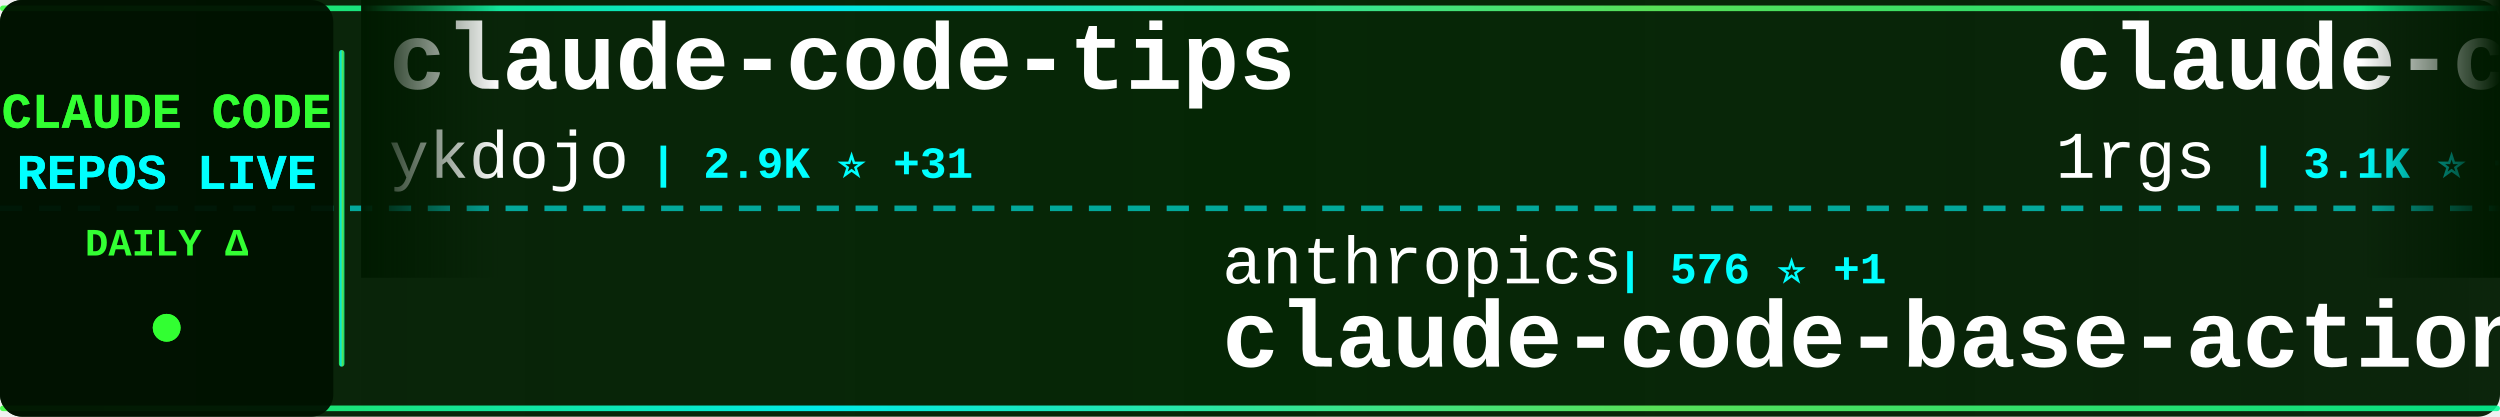
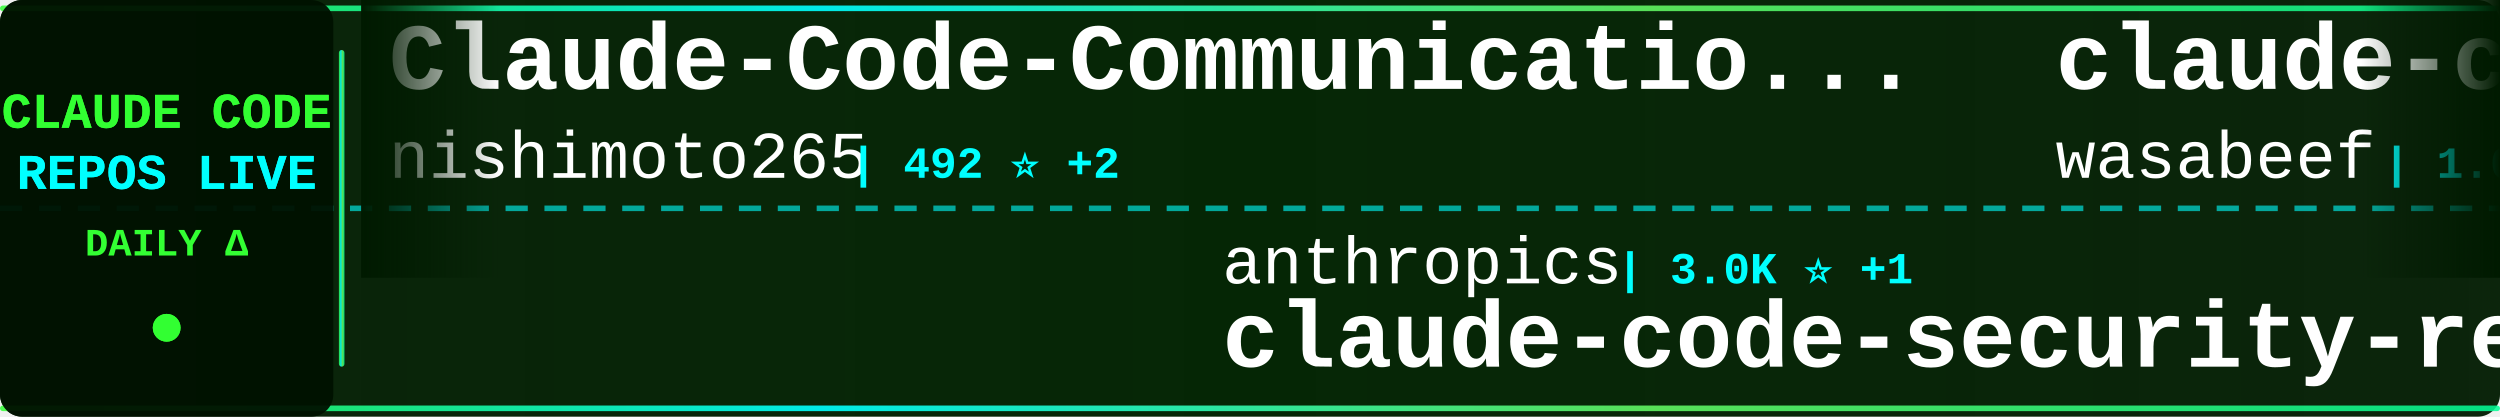
<svg xmlns="http://www.w3.org/2000/svg" width="900" height="150">
  <defs>
    <linearGradient id="tickerBg" x1="0%" y1="0%" x2="100%" y2="0%">
      <stop offset="0%" style="stop-color:#001a00;stop-opacity:0.95" />
      <stop offset="50%" style="stop-color:#002200;stop-opacity:0.98" />
      <stop offset="100%" style="stop-color:#001a00;stop-opacity:0.95" />
    </linearGradient>
    <linearGradient id="borderGrad" x1="0%" y1="0%" x2="100%" y2="0%">
      <stop offset="0%" style="stop-color:#33ff33;stop-opacity:0.85">
        <animate attributeName="stop-opacity" values="0.85;1;0.85" dur="2s" repeatCount="indefinite" />
      </stop>
      <stop offset="33%" style="stop-color:#00ffff;stop-opacity:0.9">
        <animate attributeName="stop-opacity" values="0.9;1;0.9" dur="2.2s" repeatCount="indefinite" />
      </stop>
      <stop offset="66%" style="stop-color:#66ff66;stop-opacity:0.85">
        <animate attributeName="stop-opacity" values="0.85;1;0.85" dur="1.8s" repeatCount="indefinite" />
      </stop>
      <stop offset="100%" style="stop-color:#00ff99;stop-opacity:0.85">
        <animate attributeName="stop-opacity" values="0.85;1;0.85" dur="2s" repeatCount="indefinite" />
      </stop>
    </linearGradient>
    <filter id="textGlow">
      <feGaussianBlur stdDeviation="0.1" result="coloredBlur" />
      <feMerge>
        <feMergeNode in="coloredBlur" />
        <feMergeNode in="SourceGraphic" />
      </feMerge>
    </filter>
    <filter id="metricGlow">
      <feGaussianBlur stdDeviation="0.2" result="coloredBlur" />
      <feMerge>
        <feMergeNode in="coloredBlur" />
        <feMergeNode in="SourceGraphic" />
      </feMerge>
    </filter>
    <linearGradient id="leftFade" x1="0%" y1="0%" x2="100%" y2="0%">
      <stop offset="0%" style="stop-color:#001a00;stop-opacity:1" />
      <stop offset="100%" style="stop-color:#001a00;stop-opacity:0" />
    </linearGradient>
    <linearGradient id="rightFade" x1="0%" y1="0%" x2="100%" y2="0%">
      <stop offset="0%" style="stop-color:#001a00;stop-opacity:0" />
      <stop offset="100%" style="stop-color:#001a00;stop-opacity:1" />
    </linearGradient>
  </defs>
  <rect width="900" height="150" fill="url(#tickerBg)" rx="8" />
  <rect x="0" y="2" width="900" height="2" fill="url(#borderGrad)" rx="1" />
  <rect x="0" y="146" width="900" height="2" fill="url(#borderGrad)" rx="1" />
  <line x1="0" y1="75" x2="900" y2="75" stroke="#00ffff" stroke-width="2" stroke-dasharray="8 6" opacity="0.6" />
  <rect x="0" y="0" width="120" height="150" fill="#001100" opacity="0.95" rx="8" />
  <text x="60" y="46" font-family="'Courier New', monospace" font-size="18" font-weight="bold" fill="#33ff33" text-anchor="middle" filter="url(#textGlow)">
    CLAUDE CODE
  </text>
  <text x="60" y="68" font-family="'Courier New', monospace" font-size="18" font-weight="bold" fill="#00ffff" text-anchor="middle" filter="url(#textGlow)">
    REPOS LIVE
  </text>
  <text x="60" y="92" font-family="'Courier New', monospace" font-size="14" font-weight="bold" fill="#33ff33" text-anchor="middle">
    DAILY Δ
  </text>
  <circle cx="60" cy="118" r="5" fill="#33ff33" filter="url(#metricGlow)">
    <animate attributeName="r" values="4;6;4" dur="1.5s" repeatCount="indefinite" />
    <animate attributeName="opacity" values="0.6;1;0.6" dur="1.5s" repeatCount="indefinite" />
  </circle>
  <rect x="122" y="18" width="2" height="114" fill="url(#borderGrad)" rx="1" />
  <clipPath id="tickerClip">
    <rect x="130" y="0" width="770" height="150" />
  </clipPath>
  <g clip-path="url(#tickerClip)">
    <g id="tickerItems">
      <animateTransform attributeName="transform" attributeType="XML" type="translate" from="0 0" to="-3000 0" dur="54s" repeatCount="indefinite" />
      <g transform="translate(0, 0)">
-         <text x="140" y="32" font-family="'Courier New', monospace" font-size="34" font-weight="bold" fill="#ffffff">claude-code-tips</text>
-         <text x="140" y="64" font-family="'Courier New', monospace" font-size="24" font-weight="normal" fill="#ffffff" opacity="1.0">ykdojo</text>
-         <text x="234" y="64" font-family="'Courier New', monospace" font-size="16" font-weight="bold" fill="#00ffff"> | 2.9K ⭐ +31</text>
+         <text x="140" y="32" font-family="'Courier New', monospace" font-size="34" font-weight="bold" fill="#ffffff">Claude-Code-Communicatio...</text>
+         <text x="140" y="64" font-family="'Courier New', monospace" font-size="24" font-weight="normal" fill="#ffffff" opacity="1.0">nishimoto265</text>
+         <text x="306" y="64" font-family="'Courier New', monospace" font-size="16" font-weight="bold" fill="#00ffff"> | 492 ⭐ +2</text>
      </g>
      <g transform="translate(300, 0)">
        <text x="140" y="102" font-family="'Courier New', monospace" font-size="24" font-weight="normal" fill="#ffffff" opacity="1.0">anthropics</text>
-         <text x="282" y="102" font-family="'Courier New', monospace" font-size="16" font-weight="bold" fill="#00ffff"> | 576 ⭐ +1</text>
-         <text x="140" y="132" font-family="'Courier New', monospace" font-size="34" font-weight="bold" fill="#ffffff">claude-code-base-action</text>
+         <text x="282" y="102" font-family="'Courier New', monospace" font-size="16" font-weight="bold" fill="#00ffff"> | 3.0K ⭐ +1</text>
+         <text x="140" y="132" font-family="'Courier New', monospace" font-size="34" font-weight="bold" fill="#ffffff">claude-code-security-rev...</text>
      </g>
      <g transform="translate(600, 0)">
-         <text x="140" y="32" font-family="'Courier New', monospace" font-size="34" font-weight="bold" fill="#ffffff">claude-code-proxy</text>
-         <text x="140" y="64" font-family="'Courier New', monospace" font-size="24" font-weight="normal" fill="#ffffff" opacity="1.0">1rgs</text>
-         <text x="210" y="64" font-family="'Courier New', monospace" font-size="16" font-weight="bold" fill="#00ffff"> | 3.1K ⭐ +3</text>
+         <text x="140" y="32" font-family="'Courier New', monospace" font-size="34" font-weight="bold" fill="#ffffff">claude-code-cookbook</text>
+         <text x="140" y="64" font-family="'Courier New', monospace" font-size="24" font-weight="normal" fill="#ffffff" opacity="1.0">wasabeef</text>
+         <text x="258" y="64" font-family="'Courier New', monospace" font-size="16" font-weight="bold" fill="#00ffff"> | 1.0K ⭐ +1</text>
      </g>
      <g transform="translate(900, 0)">
-         <text x="140" y="102" font-family="'Courier New', monospace" font-size="24" font-weight="normal" fill="#ffffff" opacity="1.0">affaan-m</text>
-         <text x="258" y="102" font-family="'Courier New', monospace" font-size="16" font-weight="bold" fill="#00ffff"> | 47.3K ⭐ +440</text>
-         <text x="140" y="132" font-family="'Courier New', monospace" font-size="34" font-weight="bold" fill="#ffffff">everything-claude-code</text>
+         <text x="140" y="102" font-family="'Courier New', monospace" font-size="24" font-weight="normal" fill="#ffffff" opacity="1.0">feiskyer</text>
+         <text x="258" y="102" font-family="'Courier New', monospace" font-size="16" font-weight="bold" fill="#00ffff"> | 1.2K ⭐ +2</text>
+         <text x="140" y="132" font-family="'Courier New', monospace" font-size="34" font-weight="bold" fill="#ffffff">claude-code-settings</text>
      </g>
      <g transform="translate(1200, 0)">
-         <text x="140" y="32" font-family="'Courier New', monospace" font-size="34" font-weight="bold" fill="#ffffff">superpowers</text>
-         <text x="140" y="64" font-family="'Courier New', monospace" font-size="24" font-weight="normal" fill="#ffffff" opacity="1.0">obra</text>
-         <text x="210" y="64" font-family="'Courier New', monospace" font-size="16" font-weight="bold" fill="#00ffff"> | 53.4K ⭐ +645</text>
+         <text x="140" y="32" font-family="'Courier New', monospace" font-size="34" font-weight="bold" fill="#ffffff">claude-code-best-practic...</text>
+         <text x="140" y="64" font-family="'Courier New', monospace" font-size="24" font-weight="normal" fill="#ffffff" opacity="1.0">shanraisshan</text>
+         <text x="306" y="64" font-family="'Courier New', monospace" font-size="16" font-weight="bold" fill="#00ffff"> | 2.7K ⭐ +22</text>
      </g>
      <g transform="translate(1500, 0)">
        <text x="140" y="102" font-family="'Courier New', monospace" font-size="24" font-weight="normal" fill="#ffffff" opacity="1.0">eyaltoledano</text>
        <text x="306" y="102" font-family="'Courier New', monospace" font-size="16" font-weight="bold" fill="#00ffff"> | 25.5K ⭐ +15</text>
        <text x="140" y="132" font-family="'Courier New', monospace" font-size="34" font-weight="bold" fill="#ffffff">claude-task-master</text>
      </g>
      <g transform="translate(1800, 0)">
-         <text x="140" y="32" font-family="'Courier New', monospace" font-size="34" font-weight="bold" fill="#ffffff">skills</text>
-         <text x="140" y="64" font-family="'Courier New', monospace" font-size="24" font-weight="normal" fill="#ffffff" opacity="1.0">anthropics</text>
-         <text x="282" y="64" font-family="'Courier New', monospace" font-size="16" font-weight="bold" fill="#00ffff"> | 71.0K ⭐ +421</text>
+         <text x="140" y="32" font-family="'Courier New', monospace" font-size="34" font-weight="bold" fill="#ffffff">claude-code-hooks-multi-...</text>
+         <text x="140" y="64" font-family="'Courier New', monospace" font-size="24" font-weight="normal" fill="#ffffff" opacity="1.0">disler</text>
+         <text x="234" y="64" font-family="'Courier New', monospace" font-size="16" font-weight="bold" fill="#00ffff"> | 1.1K ⭐ +6</text>
      </g>
      <g transform="translate(2100, 0)">
-         <text x="140" y="102" font-family="'Courier New', monospace" font-size="24" font-weight="normal" fill="#ffffff" opacity="1.0">Matt-Dionis</text>
-         <text x="294" y="102" font-family="'Courier New', monospace" font-size="16" font-weight="bold" fill="#00ffff"> | 615 ⭐</text>
-         <text x="140" y="132" font-family="'Courier New', monospace" font-size="34" font-weight="bold" fill="#ffffff">claude-code-configs</text>
+         <text x="140" y="102" font-family="'Courier New', monospace" font-size="24" font-weight="normal" fill="#ffffff" opacity="1.0">PleasePrompto</text>
+         <text x="318" y="102" font-family="'Courier New', monospace" font-size="16" font-weight="bold" fill="#00ffff"> | 3.6K ⭐ +20</text>
+         <text x="140" y="132" font-family="'Courier New', monospace" font-size="34" font-weight="bold" fill="#ffffff">notebooklm-skill</text>
      </g>
      <g transform="translate(2400, 0)">
-         <text x="140" y="32" font-family="'Courier New', monospace" font-size="34" font-weight="bold" fill="#ffffff">browser-use</text>
-         <text x="140" y="64" font-family="'Courier New', monospace" font-size="24" font-weight="normal" fill="#ffffff" opacity="1.0">browser-use</text>
-         <text x="294" y="64" font-family="'Courier New', monospace" font-size="16" font-weight="bold" fill="#00ffff"> | 78.5K ⭐ +42</text>
+         <text x="140" y="32" font-family="'Courier New', monospace" font-size="34" font-weight="bold" fill="#ffffff">vibe-kanban</text>
+         <text x="140" y="64" font-family="'Courier New', monospace" font-size="24" font-weight="normal" fill="#ffffff" opacity="1.0">BloopAI</text>
+         <text x="246" y="64" font-family="'Courier New', monospace" font-size="16" font-weight="bold" fill="#00ffff"> | 21.4K ⭐ +57</text>
      </g>
      <g transform="translate(2700, 0)">
-         <text x="140" y="102" font-family="'Courier New', monospace" font-size="24" font-weight="normal" fill="#ffffff" opacity="1.0">anthropics</text>
-         <text x="282" y="102" font-family="'Courier New', monospace" font-size="16" font-weight="bold" fill="#00ffff"> | 1.4K ⭐ +6</text>
-         <text x="140" y="132" font-family="'Courier New', monospace" font-size="34" font-weight="bold" fill="#ffffff">claude-agent-sdk-demos</text>
+         <text x="140" y="102" font-family="'Courier New', monospace" font-size="24" font-weight="normal" fill="#ffffff" opacity="1.0">jeremylongshore</text>
+         <text x="342" y="102" font-family="'Courier New', monospace" font-size="16" font-weight="bold" fill="#00ffff"> | 1.4K ⭐ +9</text>
+         <text x="140" y="132" font-family="'Courier New', monospace" font-size="34" font-weight="bold" fill="#ffffff">claude-code-plugins-plus...</text>
      </g>
      <g transform="translate(3000, 0)">
-         <text x="140" y="32" font-family="'Courier New', monospace" font-size="34" font-weight="bold" fill="#ffffff">claude-code-tips</text>
-         <text x="140" y="64" font-family="'Courier New', monospace" font-size="24" font-weight="normal" fill="#ffffff" opacity="1.0">ykdojo</text>
-         <text x="234" y="64" font-family="'Courier New', monospace" font-size="16" font-weight="bold" fill="#00ffff"> | 2.9K ⭐ +31</text>
+         <text x="140" y="32" font-family="'Courier New', monospace" font-size="34" font-weight="bold" fill="#ffffff">Claude-Code-Communicatio...</text>
+         <text x="140" y="64" font-family="'Courier New', monospace" font-size="24" font-weight="normal" fill="#ffffff" opacity="1.0">nishimoto265</text>
+         <text x="306" y="64" font-family="'Courier New', monospace" font-size="16" font-weight="bold" fill="#00ffff"> | 492 ⭐ +2</text>
      </g>
      <g transform="translate(3300, 0)">
        <text x="140" y="102" font-family="'Courier New', monospace" font-size="24" font-weight="normal" fill="#ffffff" opacity="1.0">anthropics</text>
-         <text x="282" y="102" font-family="'Courier New', monospace" font-size="16" font-weight="bold" fill="#00ffff"> | 576 ⭐ +1</text>
-         <text x="140" y="132" font-family="'Courier New', monospace" font-size="34" font-weight="bold" fill="#ffffff">claude-code-base-action</text>
+         <text x="282" y="102" font-family="'Courier New', monospace" font-size="16" font-weight="bold" fill="#00ffff"> | 3.0K ⭐ +1</text>
+         <text x="140" y="132" font-family="'Courier New', monospace" font-size="34" font-weight="bold" fill="#ffffff">claude-code-security-rev...</text>
      </g>
      <g transform="translate(3600, 0)">
-         <text x="140" y="32" font-family="'Courier New', monospace" font-size="34" font-weight="bold" fill="#ffffff">claude-code-proxy</text>
-         <text x="140" y="64" font-family="'Courier New', monospace" font-size="24" font-weight="normal" fill="#ffffff" opacity="1.0">1rgs</text>
-         <text x="210" y="64" font-family="'Courier New', monospace" font-size="16" font-weight="bold" fill="#00ffff"> | 3.1K ⭐ +3</text>
+         <text x="140" y="32" font-family="'Courier New', monospace" font-size="34" font-weight="bold" fill="#ffffff">claude-code-cookbook</text>
+         <text x="140" y="64" font-family="'Courier New', monospace" font-size="24" font-weight="normal" fill="#ffffff" opacity="1.0">wasabeef</text>
+         <text x="258" y="64" font-family="'Courier New', monospace" font-size="16" font-weight="bold" fill="#00ffff"> | 1.0K ⭐ +1</text>
      </g>
      <g transform="translate(3900, 0)">
-         <text x="140" y="102" font-family="'Courier New', monospace" font-size="24" font-weight="normal" fill="#ffffff" opacity="1.0">affaan-m</text>
-         <text x="258" y="102" font-family="'Courier New', monospace" font-size="16" font-weight="bold" fill="#00ffff"> | 47.3K ⭐ +440</text>
-         <text x="140" y="132" font-family="'Courier New', monospace" font-size="34" font-weight="bold" fill="#ffffff">everything-claude-code</text>
+         <text x="140" y="102" font-family="'Courier New', monospace" font-size="24" font-weight="normal" fill="#ffffff" opacity="1.0">feiskyer</text>
+         <text x="258" y="102" font-family="'Courier New', monospace" font-size="16" font-weight="bold" fill="#00ffff"> | 1.2K ⭐ +2</text>
+         <text x="140" y="132" font-family="'Courier New', monospace" font-size="34" font-weight="bold" fill="#ffffff">claude-code-settings</text>
      </g>
    </g>
  </g>
  <rect x="130" y="0" width="50" height="100" fill="url(#leftFade)" />
  <rect x="850" y="0" width="50" height="100" fill="url(#rightFade)" />
</svg>
